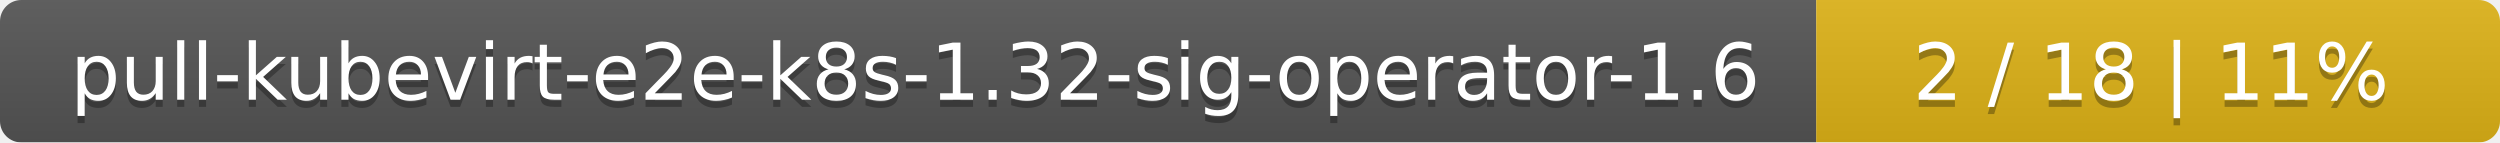
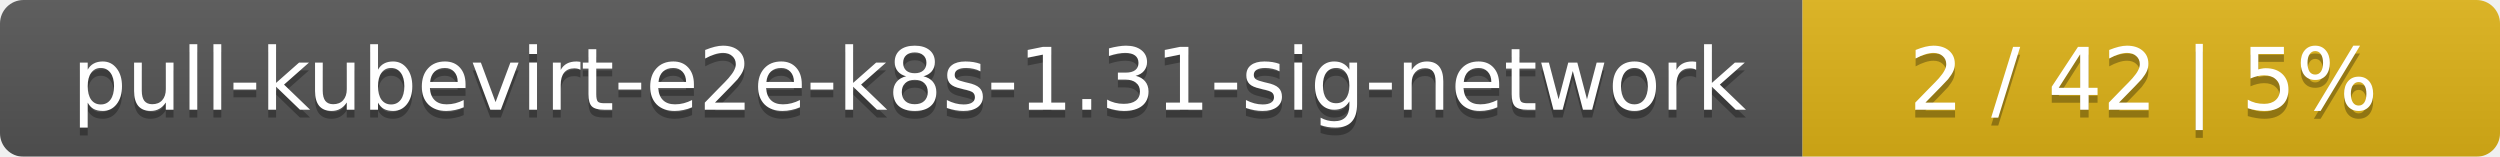
- <svg xmlns="http://www.w3.org/2000/svg" width="351" height="20">
+ <svg xmlns="http://www.w3.org/2000/svg" width="319" height="20">
  <linearGradient id="smooth" x2="0" y2="100%">
    <stop offset="0" stop-color="#bbb" stop-opacity=".1" />
    <stop offset="1" stop-opacity=".1" />
  </linearGradient>
  <mask id="round">
-     <rect width="351" height="20" rx="3" fill="#fff" />
+     <rect width="319" height="20" rx="3" fill="#fff" />
  </mask>
  <g mask="url(#round)">
-     <rect width="255" height="20" fill="#555" />
-     <rect x="255" width="96" height="20" fill="#dfb317" />
-     <rect width="351" height="20" fill="url(#smooth)" />
+     <rect width="230" height="20" fill="#555" />
+     <rect x="230" width="89" height="20" fill="#dfb317" />
+     <rect width="319" height="20" fill="url(#smooth)" />
  </g>
  <g fill="#fff" text-anchor="middle" font-family="DejaVu Sans,Verdana,Geneva,sans-serif" font-size="11">
-     <text x="128.5" y="15" fill="#010101" fill-opacity=".3">pull-kubevirt-e2e-k8s-1.32-sig-operator-1.6</text>
-     <text x="128.5" y="14">pull-kubevirt-e2e-k8s-1.32-sig-operator-1.6</text>
-     <text x="302" y="15" fill="#010101" fill-opacity=".3">2 / 18    |    11%</text>
-     <text x="302" y="14">2 / 18    |    11%</text>
+     <text x="116" y="15" fill="#010101" fill-opacity=".3">pull-kubevirt-e2e-k8s-1.31-sig-network</text>
+     <text x="116" y="14">pull-kubevirt-e2e-k8s-1.31-sig-network</text>
+     <text x="273.5" y="15" fill="#010101" fill-opacity=".3">2 / 42    |    5%</text>
+     <text x="273.5" y="14">2 / 42    |    5%</text>
  </g>
</svg>
